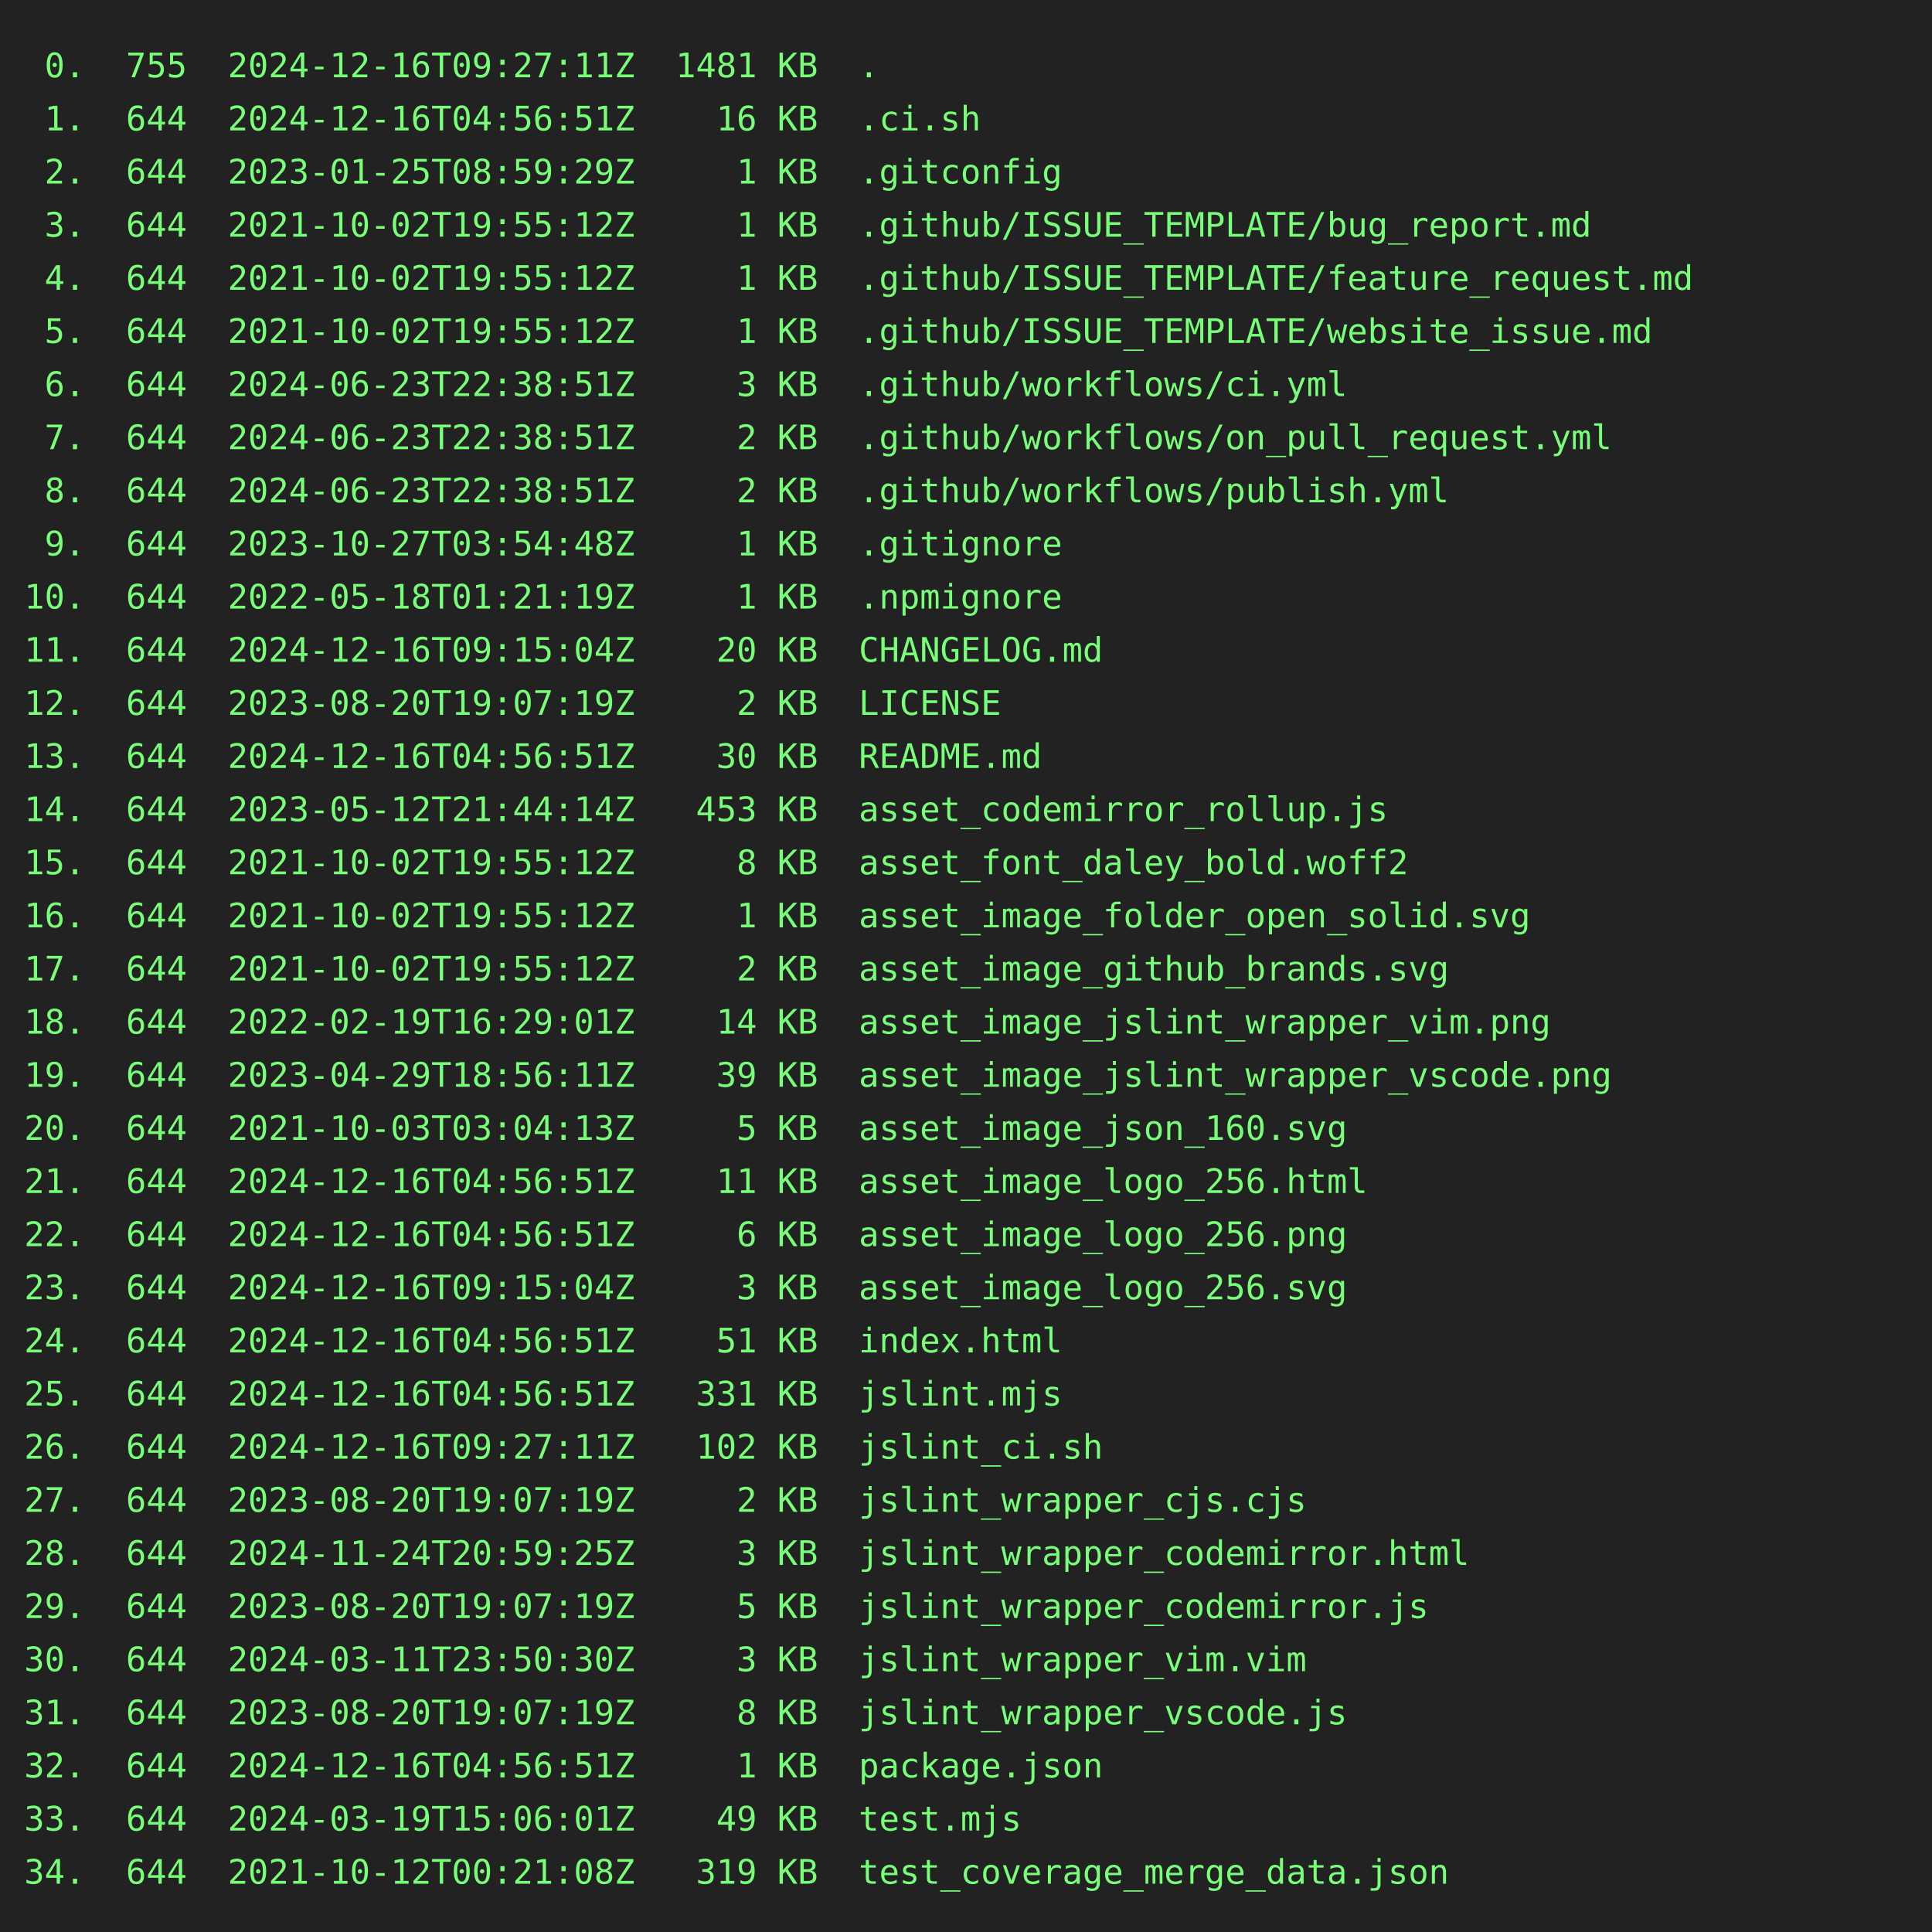
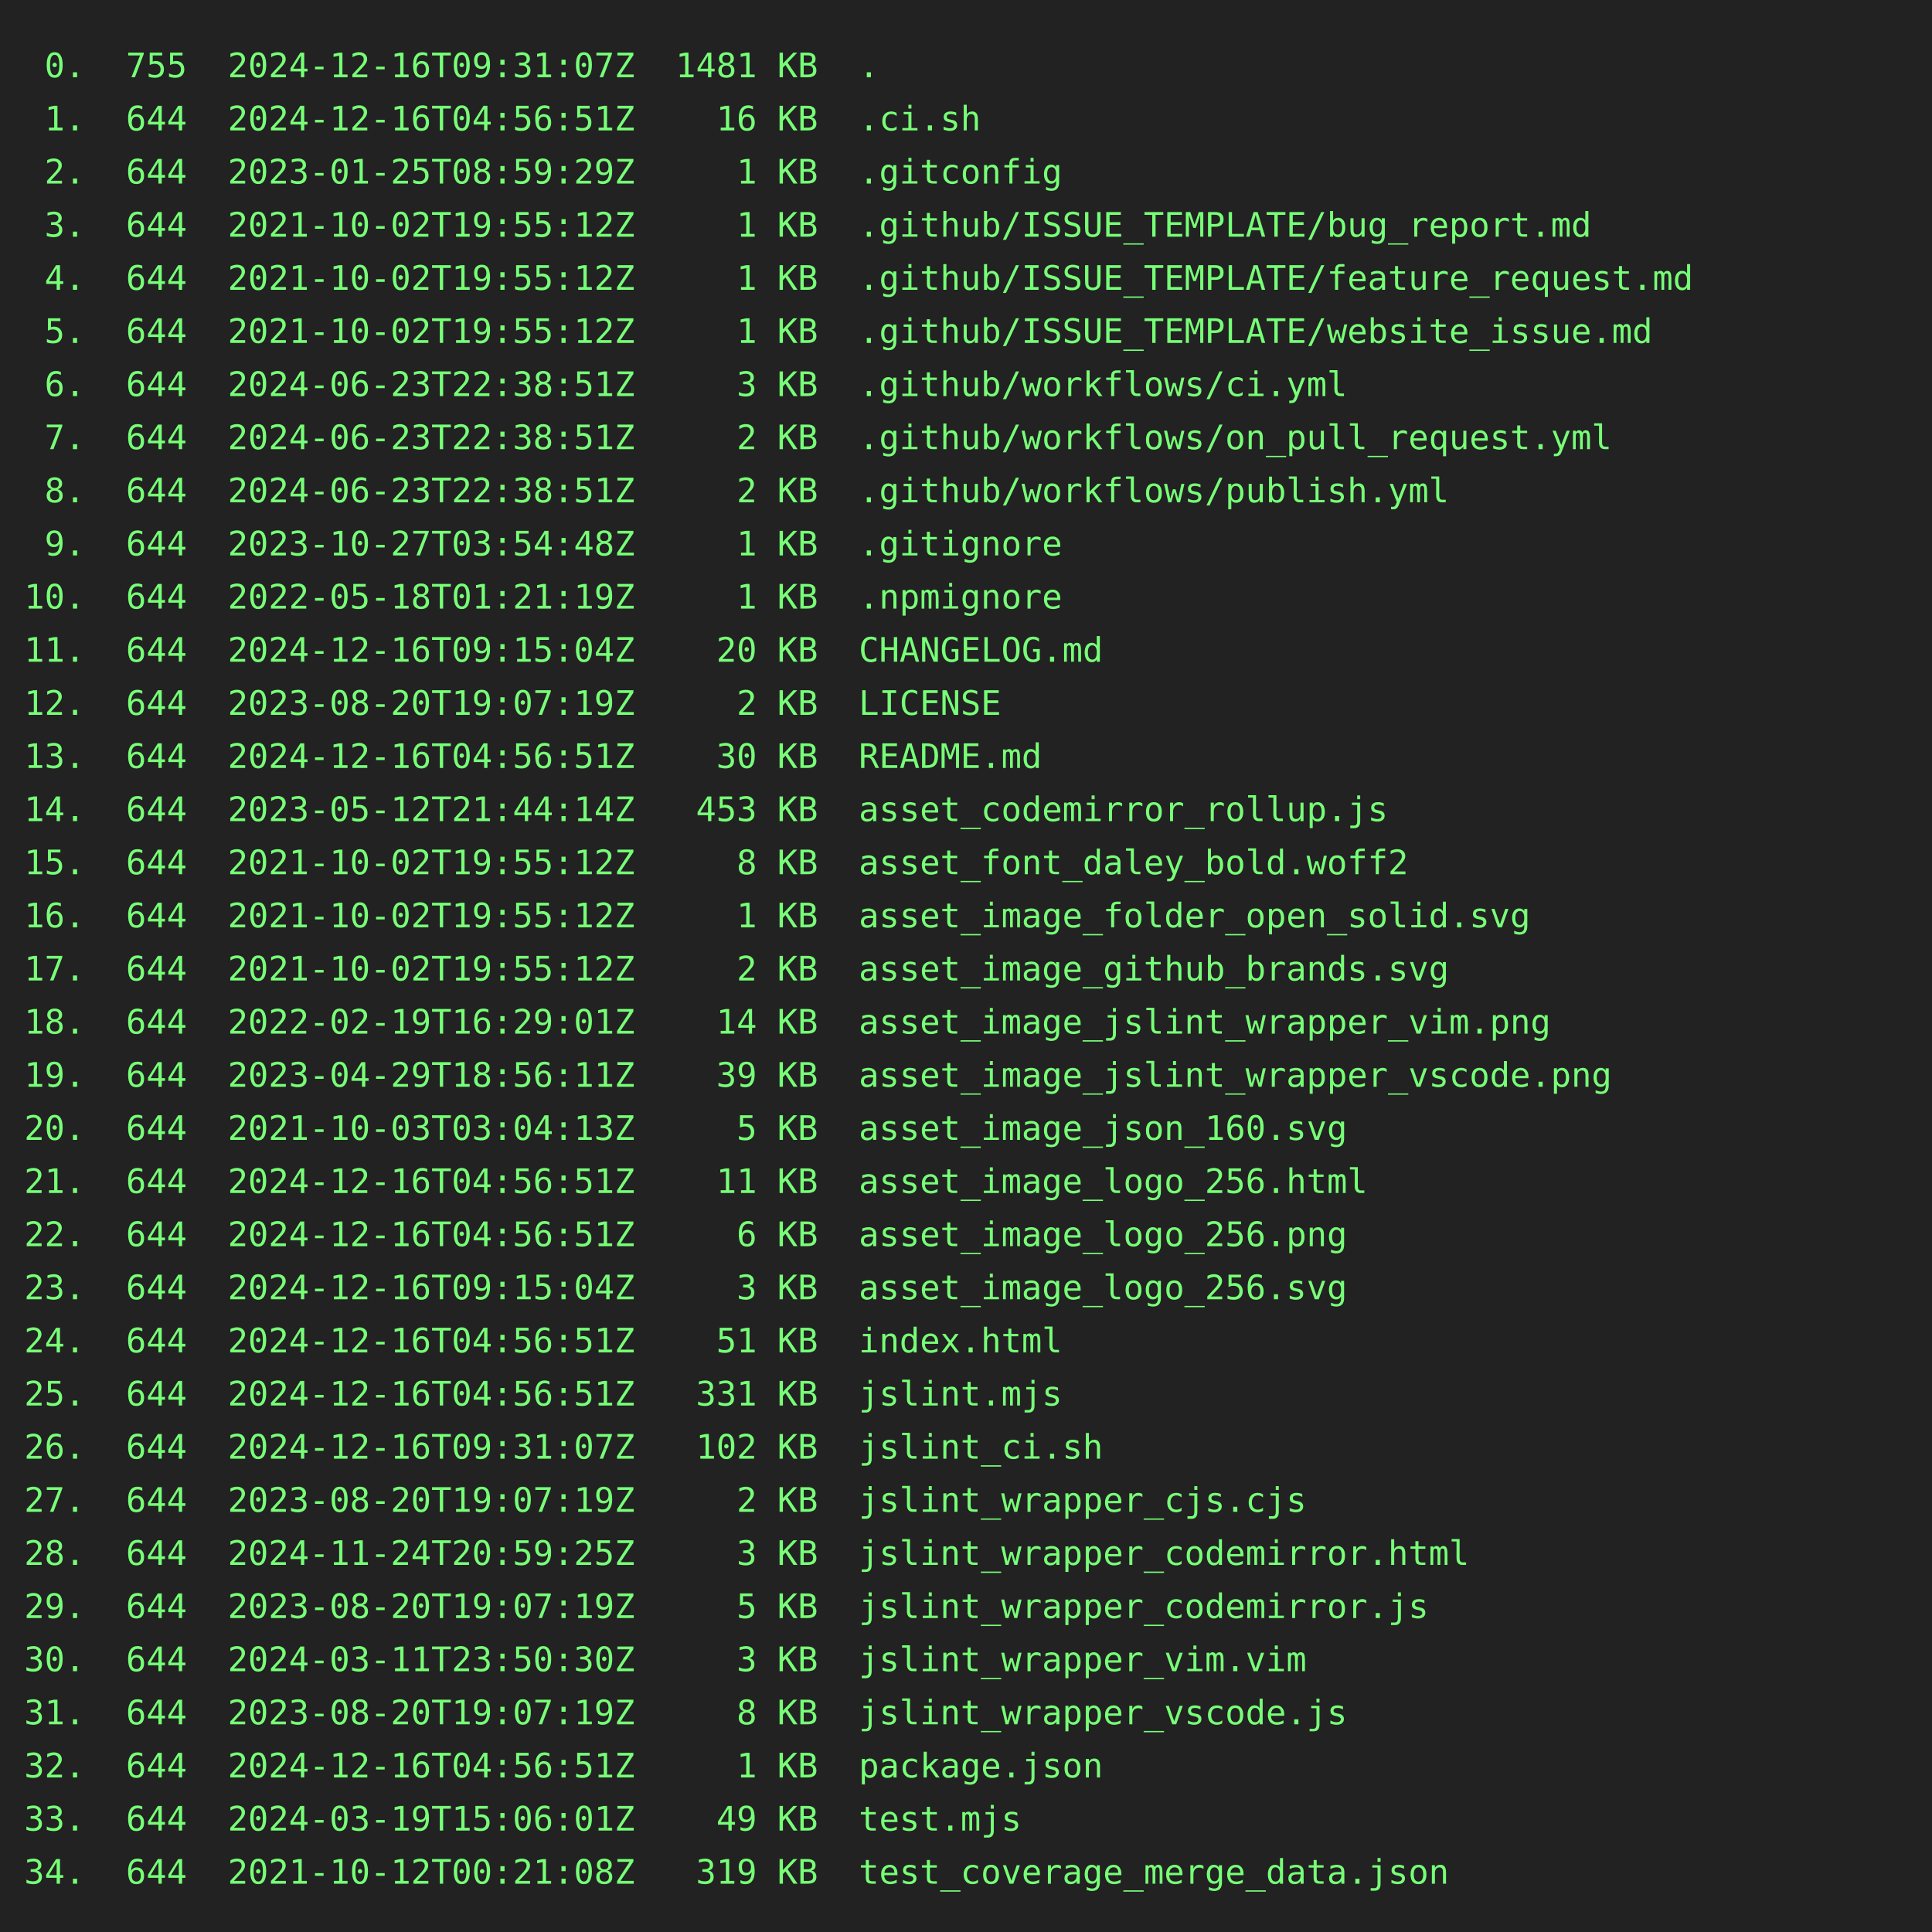
<svg xmlns="http://www.w3.org/2000/svg" height="800" width="800">
  <rect height="800" fill="#222" width="800" />
  <text fill="#7f7" font-family="consolas, menlo, monospace" font-size="14" xml:space="preserve">
-     <tspan lengthAdjust="spacingAndGlyphs" textLength="768" x="10" y="32"> 0.  755  2024-12-16T09:27:11Z  1481 KB  .                                                       </tspan>
+     <tspan lengthAdjust="spacingAndGlyphs" textLength="768" x="10" y="32"> 0.  755  2024-12-16T09:31:07Z  1481 KB  .                                                       </tspan>
    <tspan lengthAdjust="spacingAndGlyphs" textLength="768" x="10" y="54"> 1.  644  2024-12-16T04:56:51Z    16 KB  .ci.sh                                                  </tspan>
    <tspan lengthAdjust="spacingAndGlyphs" textLength="768" x="10" y="76"> 2.  644  2023-01-25T08:59:29Z     1 KB  .gitconfig                                              </tspan>
    <tspan lengthAdjust="spacingAndGlyphs" textLength="768" x="10" y="98"> 3.  644  2021-10-02T19:55:12Z     1 KB  .github/ISSUE_TEMPLATE/bug_report.md                    </tspan>
    <tspan lengthAdjust="spacingAndGlyphs" textLength="768" x="10" y="120"> 4.  644  2021-10-02T19:55:12Z     1 KB  .github/ISSUE_TEMPLATE/feature_request.md               </tspan>
    <tspan lengthAdjust="spacingAndGlyphs" textLength="768" x="10" y="142"> 5.  644  2021-10-02T19:55:12Z     1 KB  .github/ISSUE_TEMPLATE/website_issue.md                 </tspan>
    <tspan lengthAdjust="spacingAndGlyphs" textLength="768" x="10" y="164"> 6.  644  2024-06-23T22:38:51Z     3 KB  .github/workflows/ci.yml                                </tspan>
    <tspan lengthAdjust="spacingAndGlyphs" textLength="768" x="10" y="186"> 7.  644  2024-06-23T22:38:51Z     2 KB  .github/workflows/on_pull_request.yml                   </tspan>
    <tspan lengthAdjust="spacingAndGlyphs" textLength="768" x="10" y="208"> 8.  644  2024-06-23T22:38:51Z     2 KB  .github/workflows/publish.yml                           </tspan>
    <tspan lengthAdjust="spacingAndGlyphs" textLength="768" x="10" y="230"> 9.  644  2023-10-27T03:54:48Z     1 KB  .gitignore                                              </tspan>
    <tspan lengthAdjust="spacingAndGlyphs" textLength="768" x="10" y="252">10.  644  2022-05-18T01:21:19Z     1 KB  .npmignore                                              </tspan>
    <tspan lengthAdjust="spacingAndGlyphs" textLength="768" x="10" y="274">11.  644  2024-12-16T09:15:04Z    20 KB  CHANGELOG.md                                            </tspan>
    <tspan lengthAdjust="spacingAndGlyphs" textLength="768" x="10" y="296">12.  644  2023-08-20T19:07:19Z     2 KB  LICENSE                                                 </tspan>
    <tspan lengthAdjust="spacingAndGlyphs" textLength="768" x="10" y="318">13.  644  2024-12-16T04:56:51Z    30 KB  README.md                                               </tspan>
    <tspan lengthAdjust="spacingAndGlyphs" textLength="768" x="10" y="340">14.  644  2023-05-12T21:44:14Z   453 KB  asset_codemirror_rollup.js                              </tspan>
    <tspan lengthAdjust="spacingAndGlyphs" textLength="768" x="10" y="362">15.  644  2021-10-02T19:55:12Z     8 KB  asset_font_daley_bold.woff2                             </tspan>
    <tspan lengthAdjust="spacingAndGlyphs" textLength="768" x="10" y="384">16.  644  2021-10-02T19:55:12Z     1 KB  asset_image_folder_open_solid.svg                       </tspan>
    <tspan lengthAdjust="spacingAndGlyphs" textLength="768" x="10" y="406">17.  644  2021-10-02T19:55:12Z     2 KB  asset_image_github_brands.svg                           </tspan>
    <tspan lengthAdjust="spacingAndGlyphs" textLength="768" x="10" y="428">18.  644  2022-02-19T16:29:01Z    14 KB  asset_image_jslint_wrapper_vim.png                      </tspan>
    <tspan lengthAdjust="spacingAndGlyphs" textLength="768" x="10" y="450">19.  644  2023-04-29T18:56:11Z    39 KB  asset_image_jslint_wrapper_vscode.png                   </tspan>
    <tspan lengthAdjust="spacingAndGlyphs" textLength="768" x="10" y="472">20.  644  2021-10-03T03:04:13Z     5 KB  asset_image_json_160.svg                                </tspan>
    <tspan lengthAdjust="spacingAndGlyphs" textLength="768" x="10" y="494">21.  644  2024-12-16T04:56:51Z    11 KB  asset_image_logo_256.html                               </tspan>
    <tspan lengthAdjust="spacingAndGlyphs" textLength="768" x="10" y="516">22.  644  2024-12-16T04:56:51Z     6 KB  asset_image_logo_256.png                                </tspan>
    <tspan lengthAdjust="spacingAndGlyphs" textLength="768" x="10" y="538">23.  644  2024-12-16T09:15:04Z     3 KB  asset_image_logo_256.svg                                </tspan>
    <tspan lengthAdjust="spacingAndGlyphs" textLength="768" x="10" y="560">24.  644  2024-12-16T04:56:51Z    51 KB  index.html                                              </tspan>
    <tspan lengthAdjust="spacingAndGlyphs" textLength="768" x="10" y="582">25.  644  2024-12-16T04:56:51Z   331 KB  jslint.mjs                                              </tspan>
-     <tspan lengthAdjust="spacingAndGlyphs" textLength="768" x="10" y="604">26.  644  2024-12-16T09:27:11Z   102 KB  jslint_ci.sh                                            </tspan>
+     <tspan lengthAdjust="spacingAndGlyphs" textLength="768" x="10" y="604">26.  644  2024-12-16T09:31:07Z   102 KB  jslint_ci.sh                                            </tspan>
    <tspan lengthAdjust="spacingAndGlyphs" textLength="768" x="10" y="626">27.  644  2023-08-20T19:07:19Z     2 KB  jslint_wrapper_cjs.cjs                                  </tspan>
    <tspan lengthAdjust="spacingAndGlyphs" textLength="768" x="10" y="648">28.  644  2024-11-24T20:59:25Z     3 KB  jslint_wrapper_codemirror.html                          </tspan>
    <tspan lengthAdjust="spacingAndGlyphs" textLength="768" x="10" y="670">29.  644  2023-08-20T19:07:19Z     5 KB  jslint_wrapper_codemirror.js                            </tspan>
    <tspan lengthAdjust="spacingAndGlyphs" textLength="768" x="10" y="692">30.  644  2024-03-11T23:50:30Z     3 KB  jslint_wrapper_vim.vim                                  </tspan>
    <tspan lengthAdjust="spacingAndGlyphs" textLength="768" x="10" y="714">31.  644  2023-08-20T19:07:19Z     8 KB  jslint_wrapper_vscode.js                                </tspan>
    <tspan lengthAdjust="spacingAndGlyphs" textLength="768" x="10" y="736">32.  644  2024-12-16T04:56:51Z     1 KB  package.json                                            </tspan>
    <tspan lengthAdjust="spacingAndGlyphs" textLength="768" x="10" y="758">33.  644  2024-03-19T15:06:01Z    49 KB  test.mjs                                                </tspan>
    <tspan lengthAdjust="spacingAndGlyphs" textLength="768" x="10" y="780">34.  644  2021-10-12T00:21:08Z   319 KB  test_coverage_merge_data.json                           </tspan>
  </text>
</svg>
